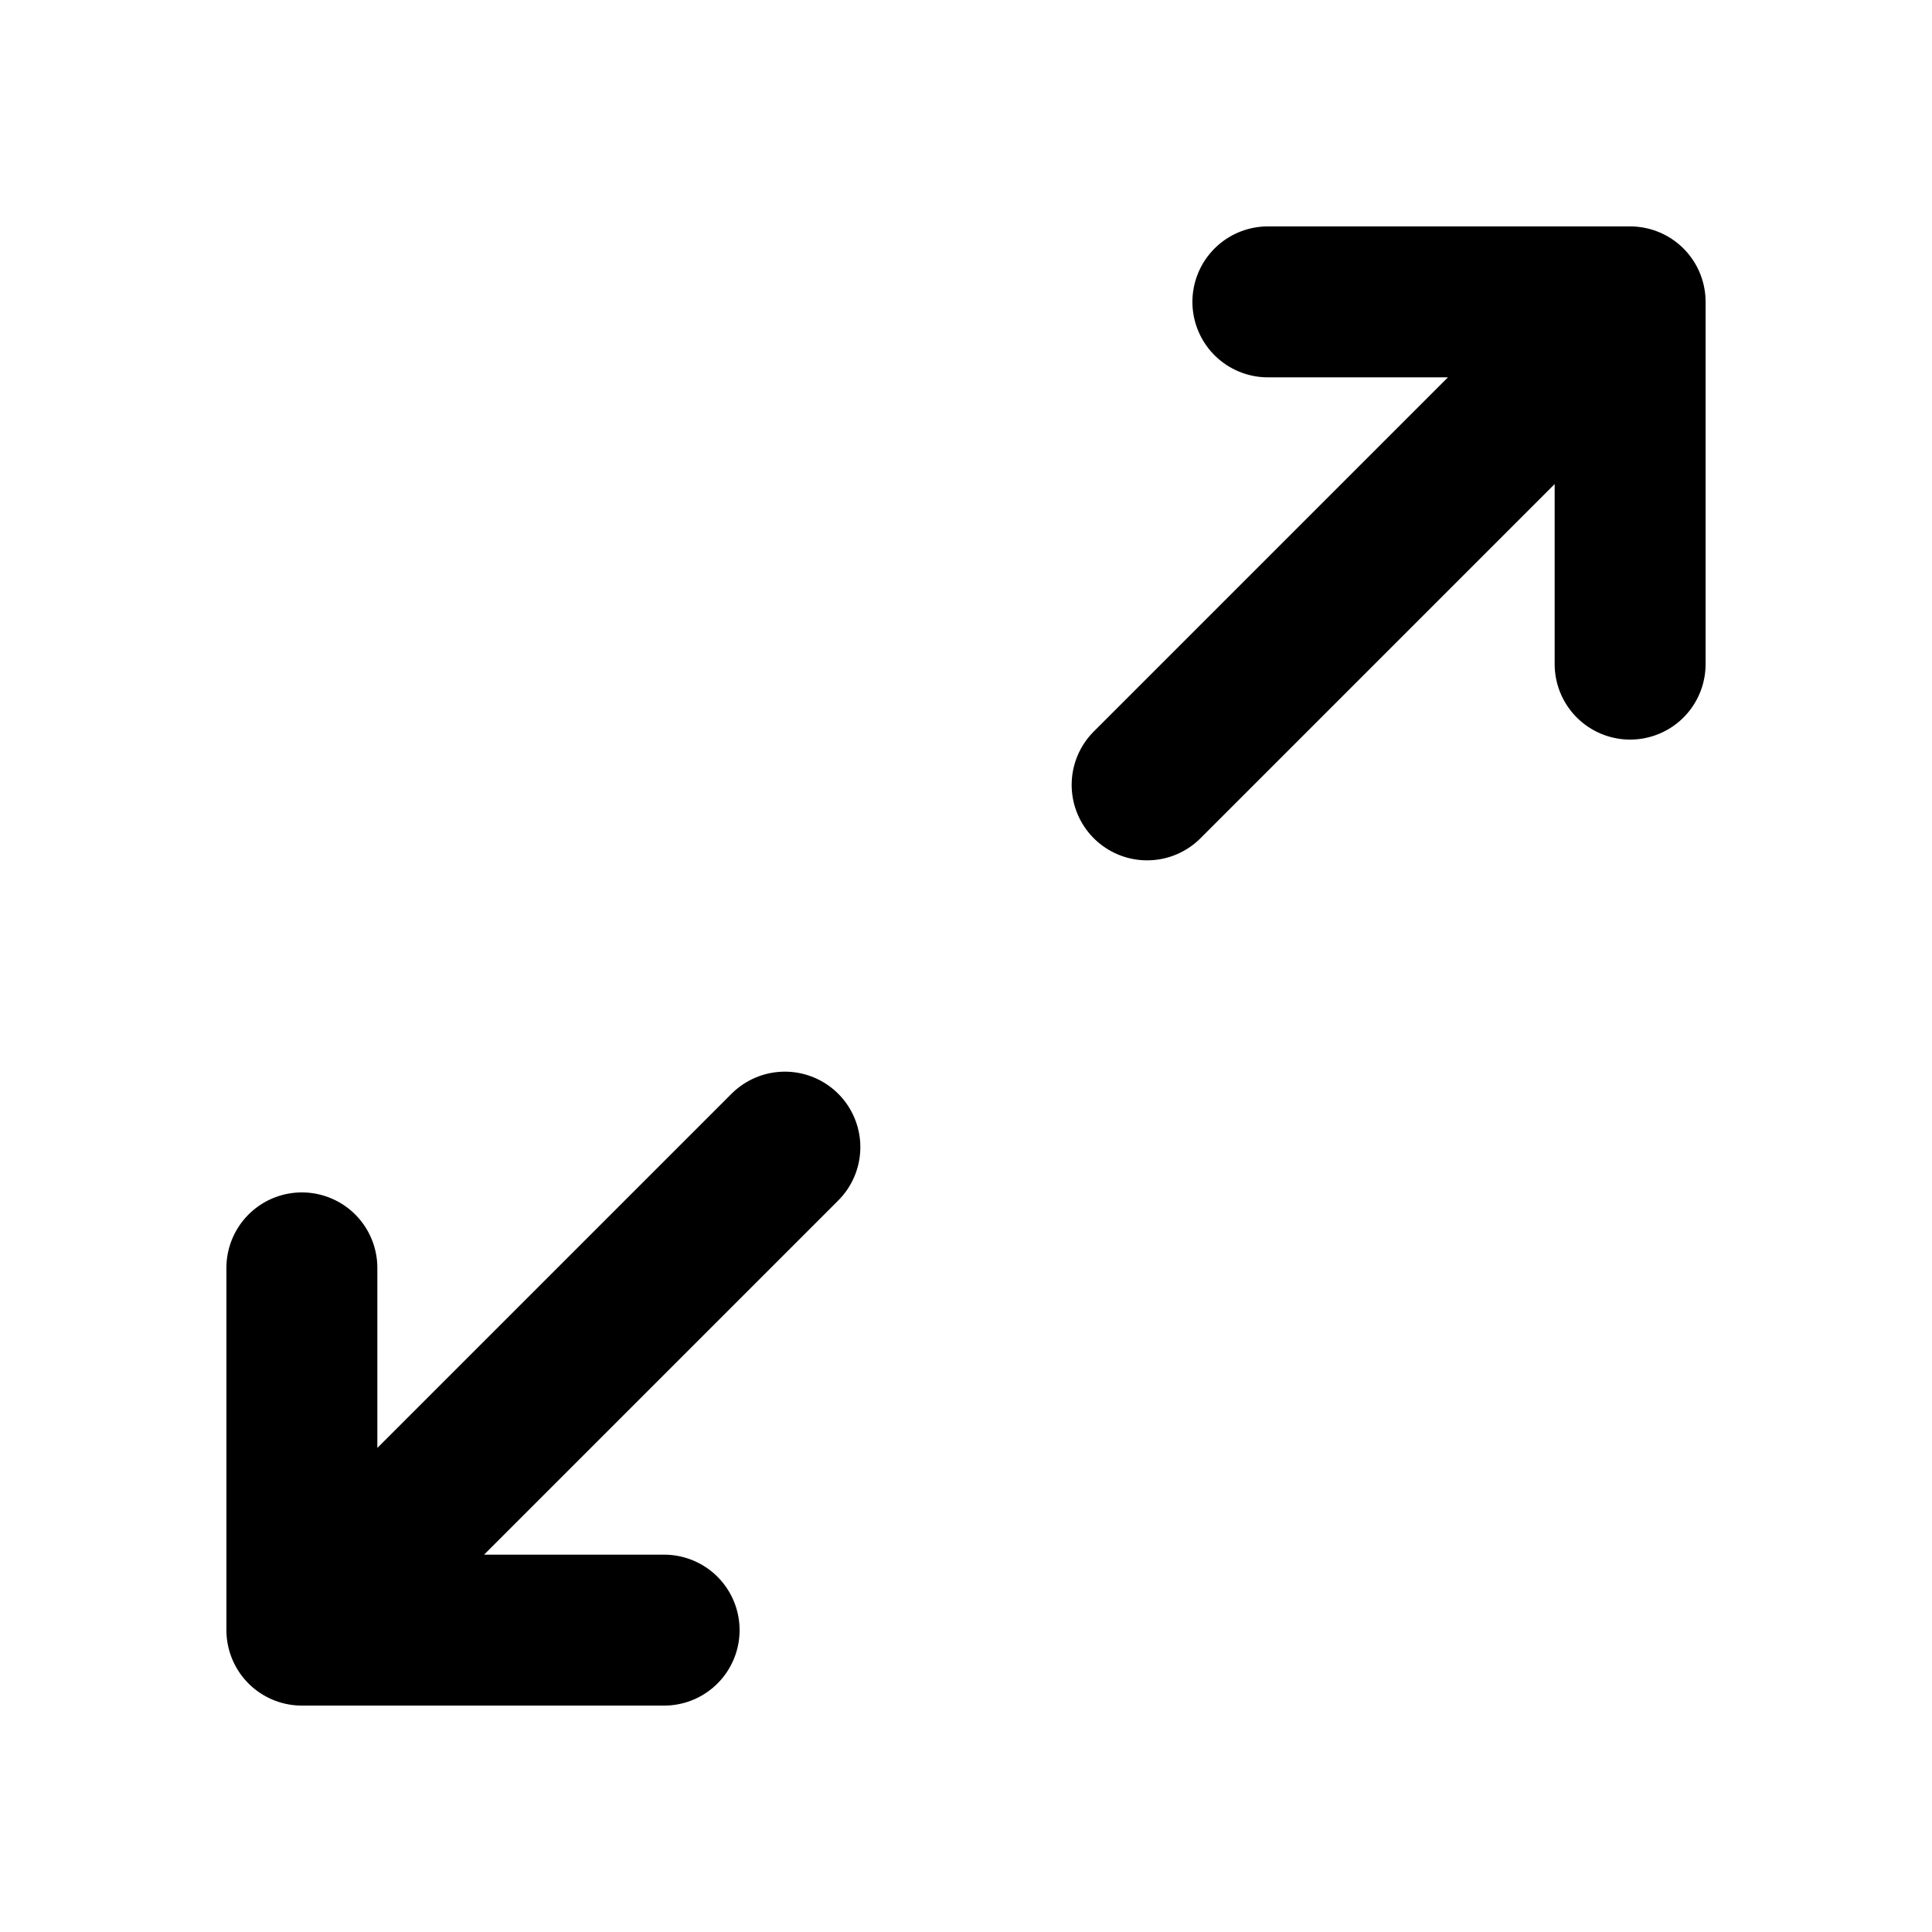
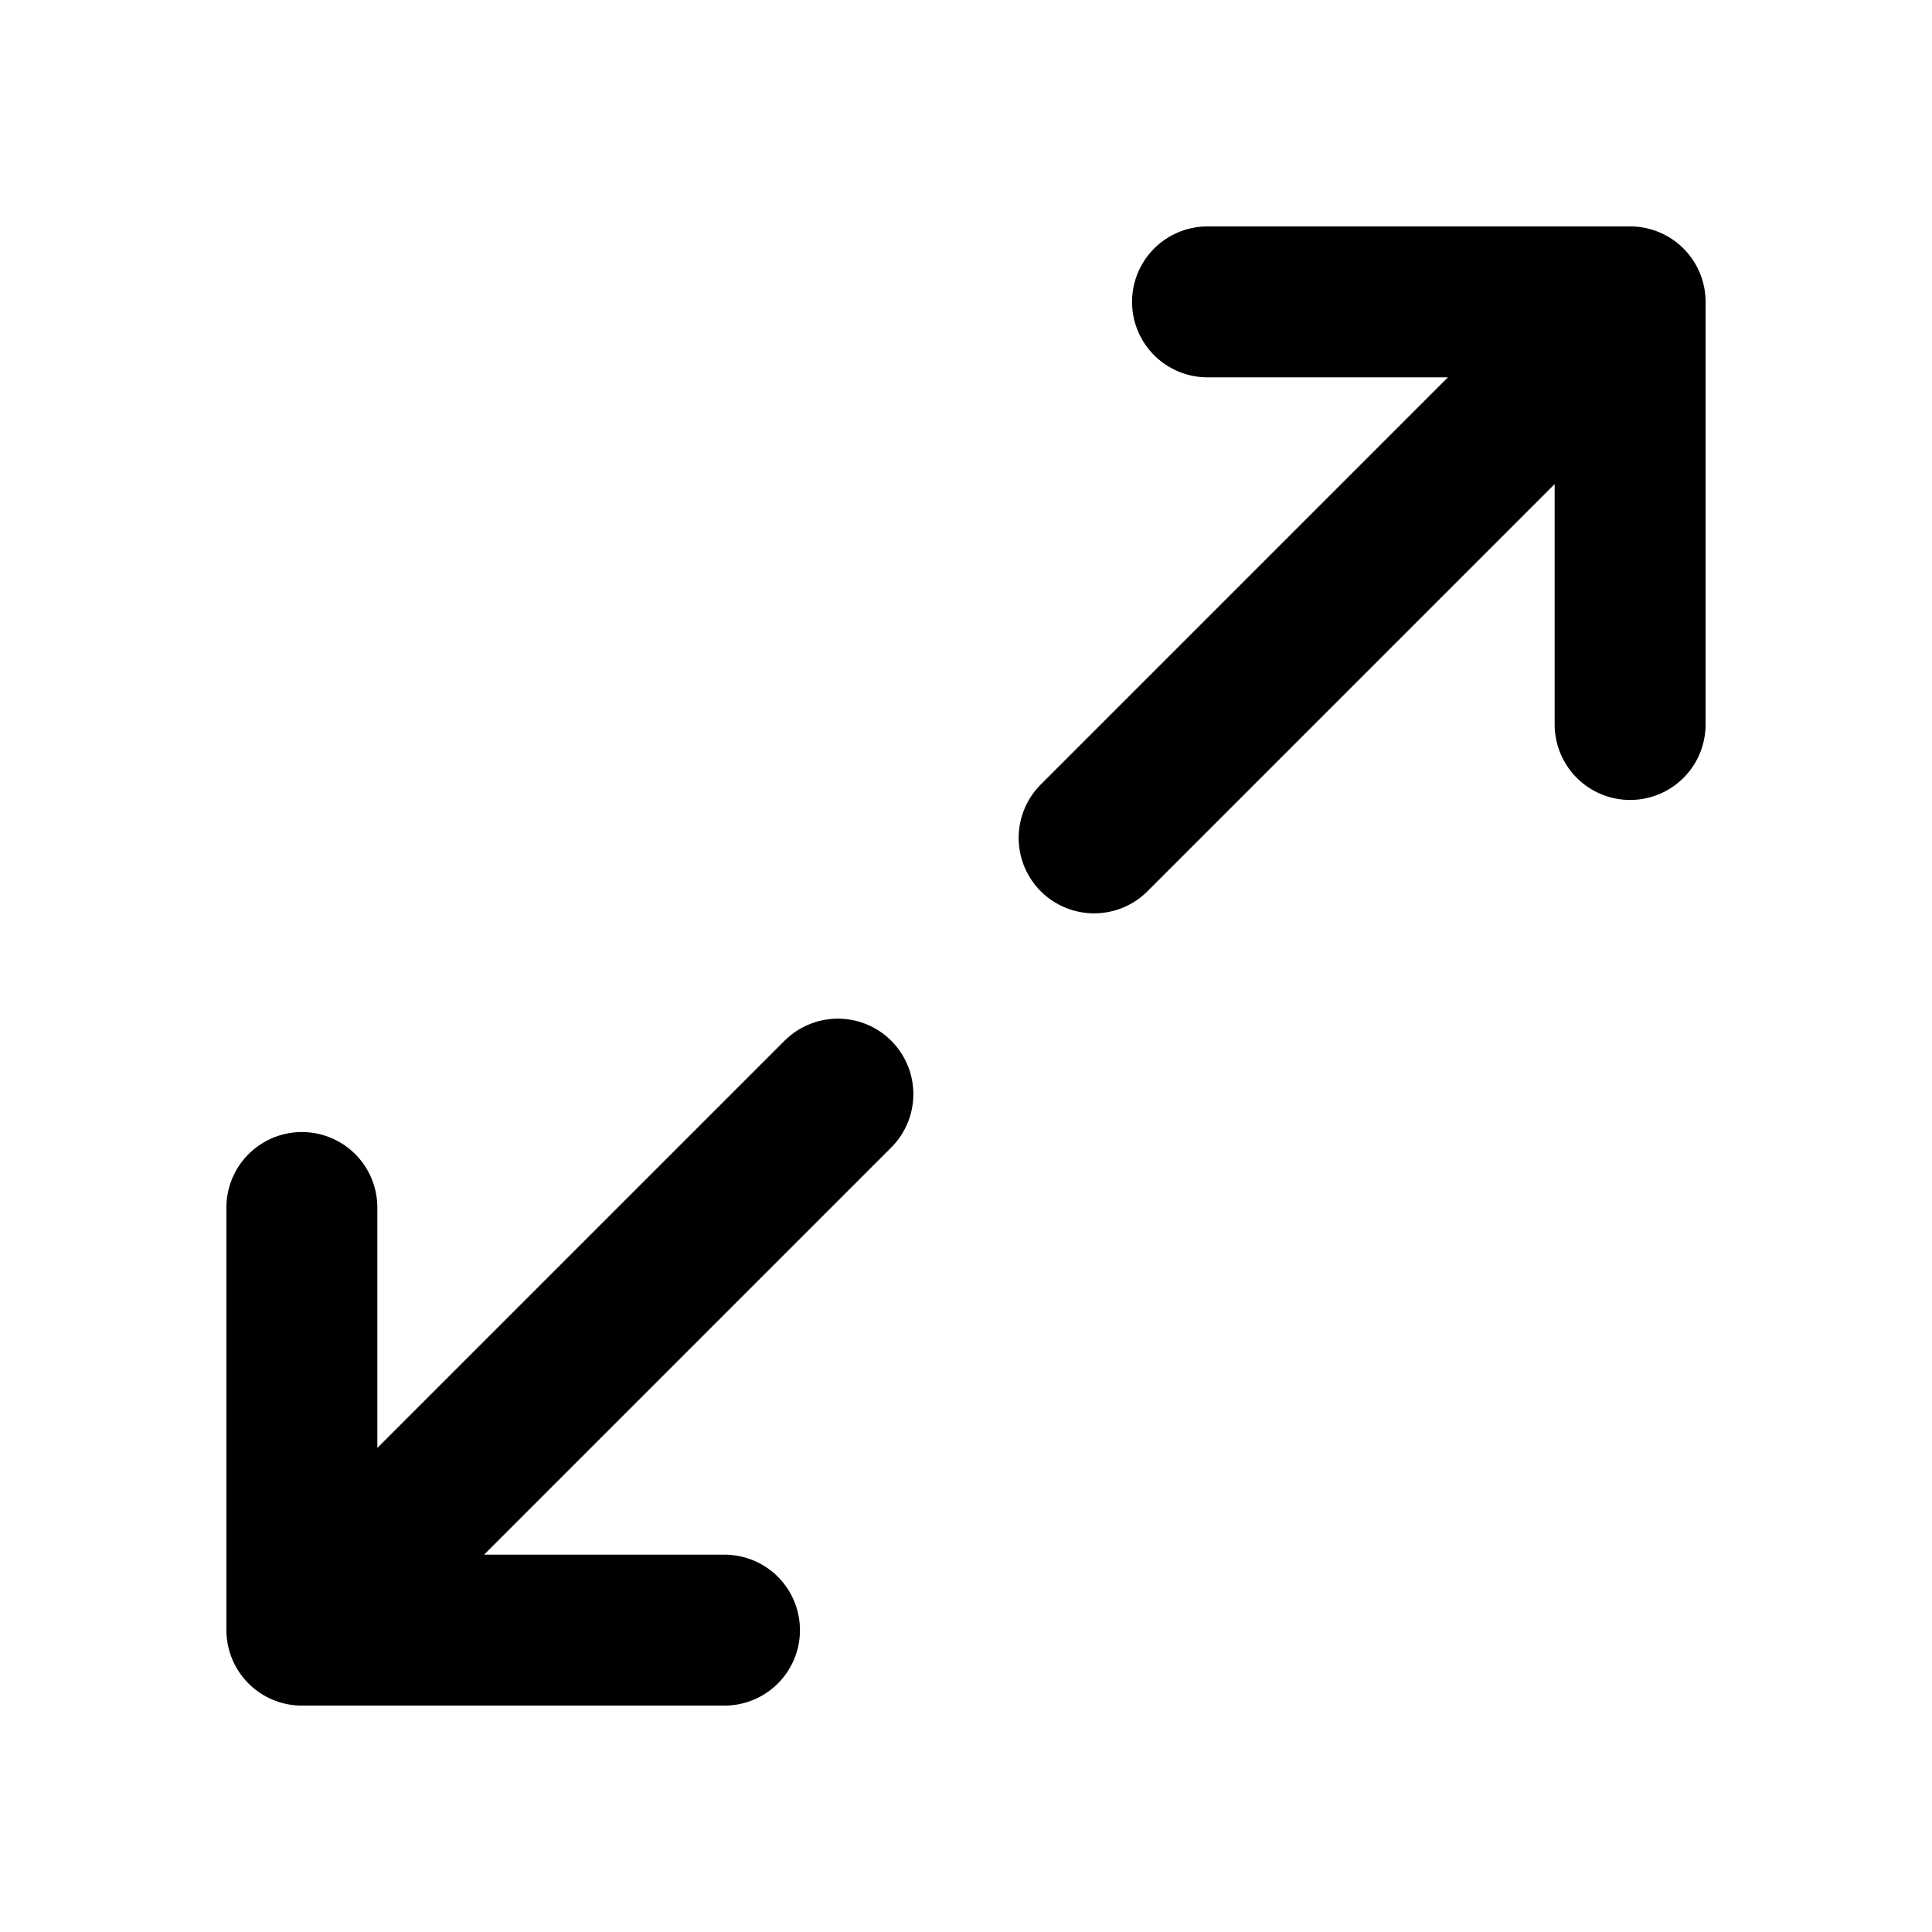
<svg xmlns="http://www.w3.org/2000/svg" data-set="area-pilot" data-keyline="square" width="16" height="16" viewBox="0 0 16 16" fill="none">
-   <path d="M10.5 2.5H13.5V5.5M13.5 2.5L9.5 6.5" fill="none" stroke="currentColor" stroke-width="1.25" stroke-linecap="round" stroke-linejoin="round" />
-   <path d="M5.5 13.5H2.5V10.5M2.5 13.5L6.5 9.5" fill="none" stroke="currentColor" stroke-width="1.25" stroke-linecap="round" stroke-linejoin="round" />
+   <path d="M10 2.5H13.5V6M13.5 2.5L9.061 6.939" fill="none" stroke="currentColor" stroke-width="1.25" stroke-linecap="round" stroke-linejoin="round" />
+   <path d="M6 13.5H2.5V10M2.5 13.5L6.939 9.061" fill="none" stroke="currentColor" stroke-width="1.25" stroke-linecap="round" stroke-linejoin="round" />
</svg>
